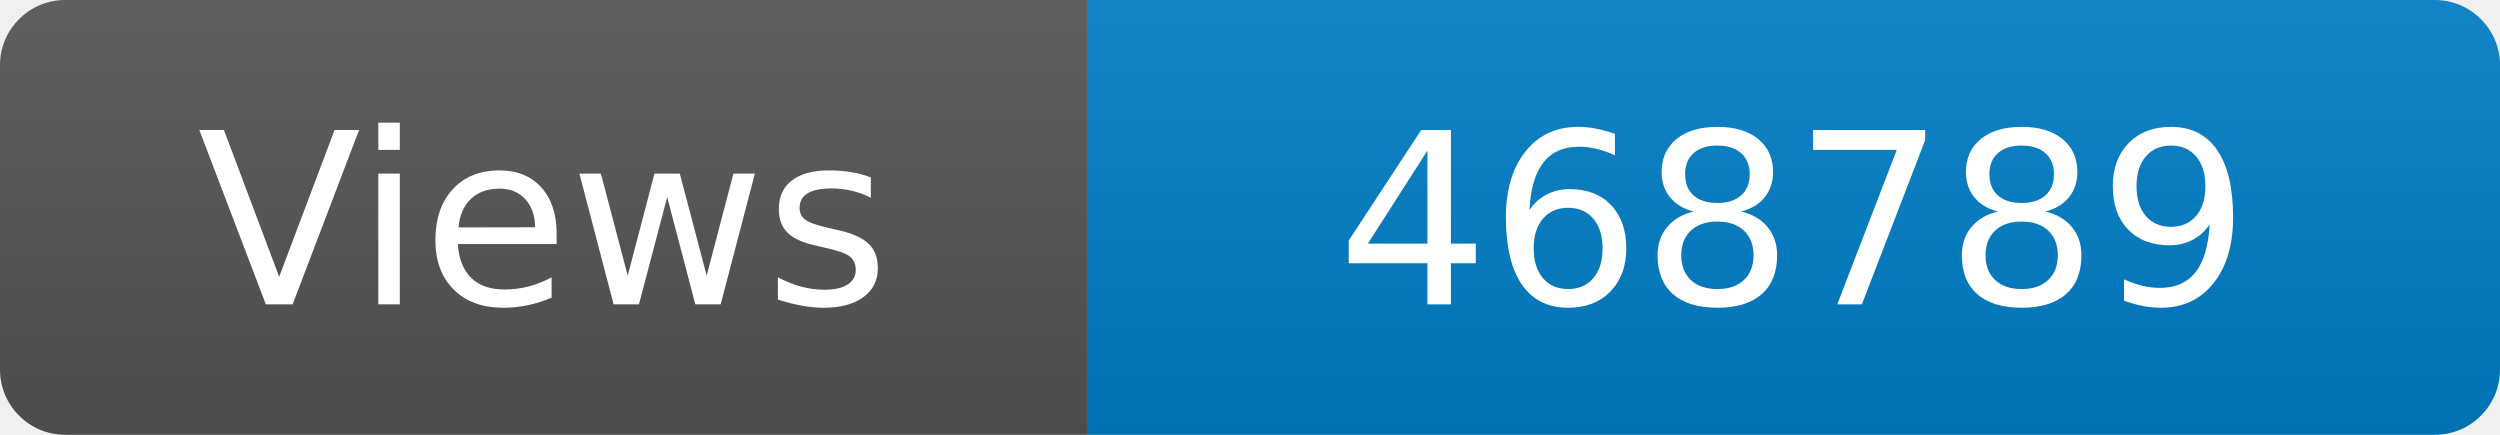
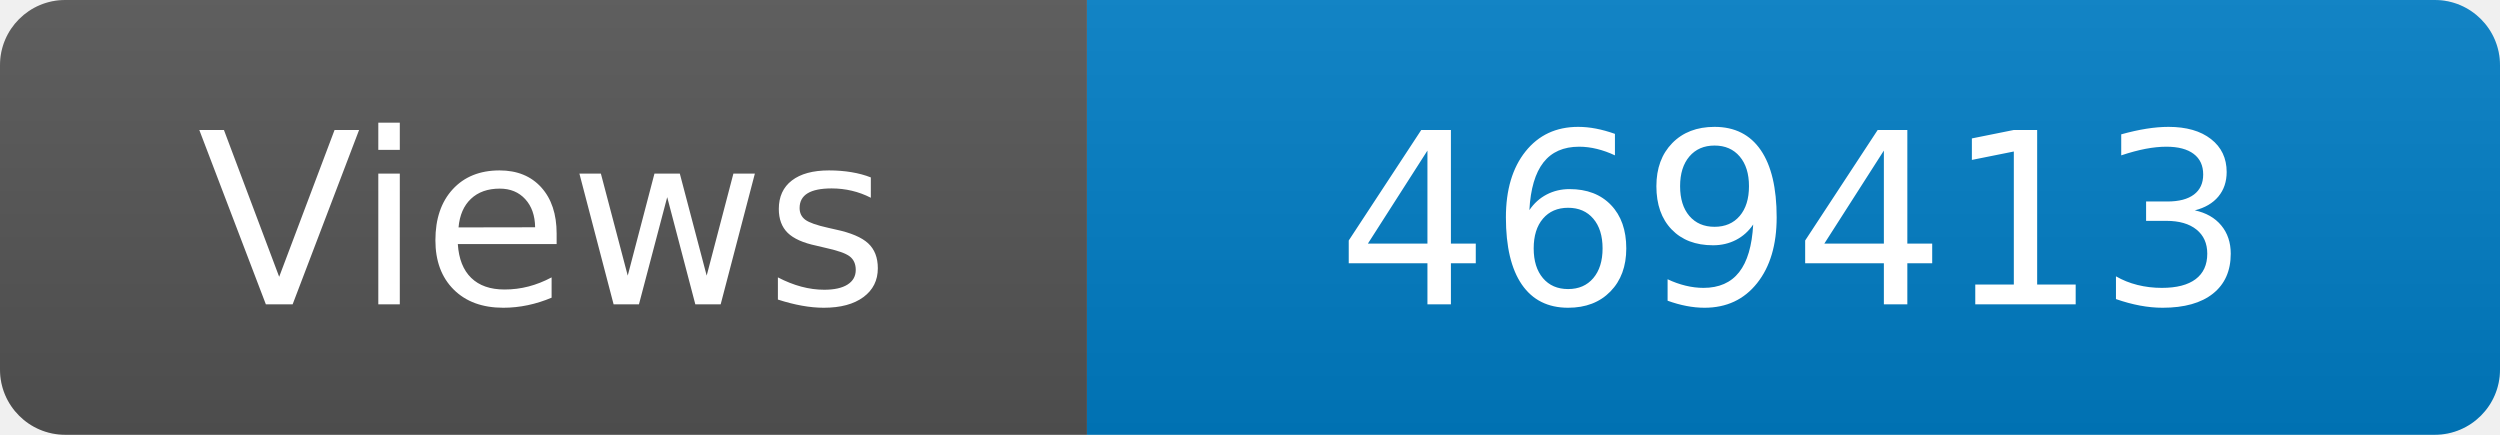
<svg xmlns="http://www.w3.org/2000/svg" width="115" height="20" role="img" aria-label="Maintained?: yes">
  <linearGradient id="s" x2="0" y2="100%">
    <stop offset="0" stop-color="#bbb" stop-opacity=".1" />
    <stop offset="1" stop-opacity=".1" />
  </linearGradient>
  <clipPath id="r">
    <rect width="115" height="20" rx="3" fill="#fff" />
  </clipPath>
  <g clip-path="url(#r)">
    <rect width="50" height="20" fill="#555" />
    <rect x="50" width="160" height="20" fill="#007ec6" />
    <rect width="115" height="20" fill="url(#s)" />
  </g>
  <g fill="#fff" text-anchor="middle" font-family="Verdana,Geneva,DejaVu Sans,sans-serif" font-size="110">
    <text x="250" y="140" transform="scale(.1)" fill="#fff">Views</text>
-     <text x="825" y="140" transform="scale(.1)" fill="#fff">468789</text>
+     <text x="825" y="140" transform="scale(.1)" fill="#fff">469413</text>
  </g>
</svg>
